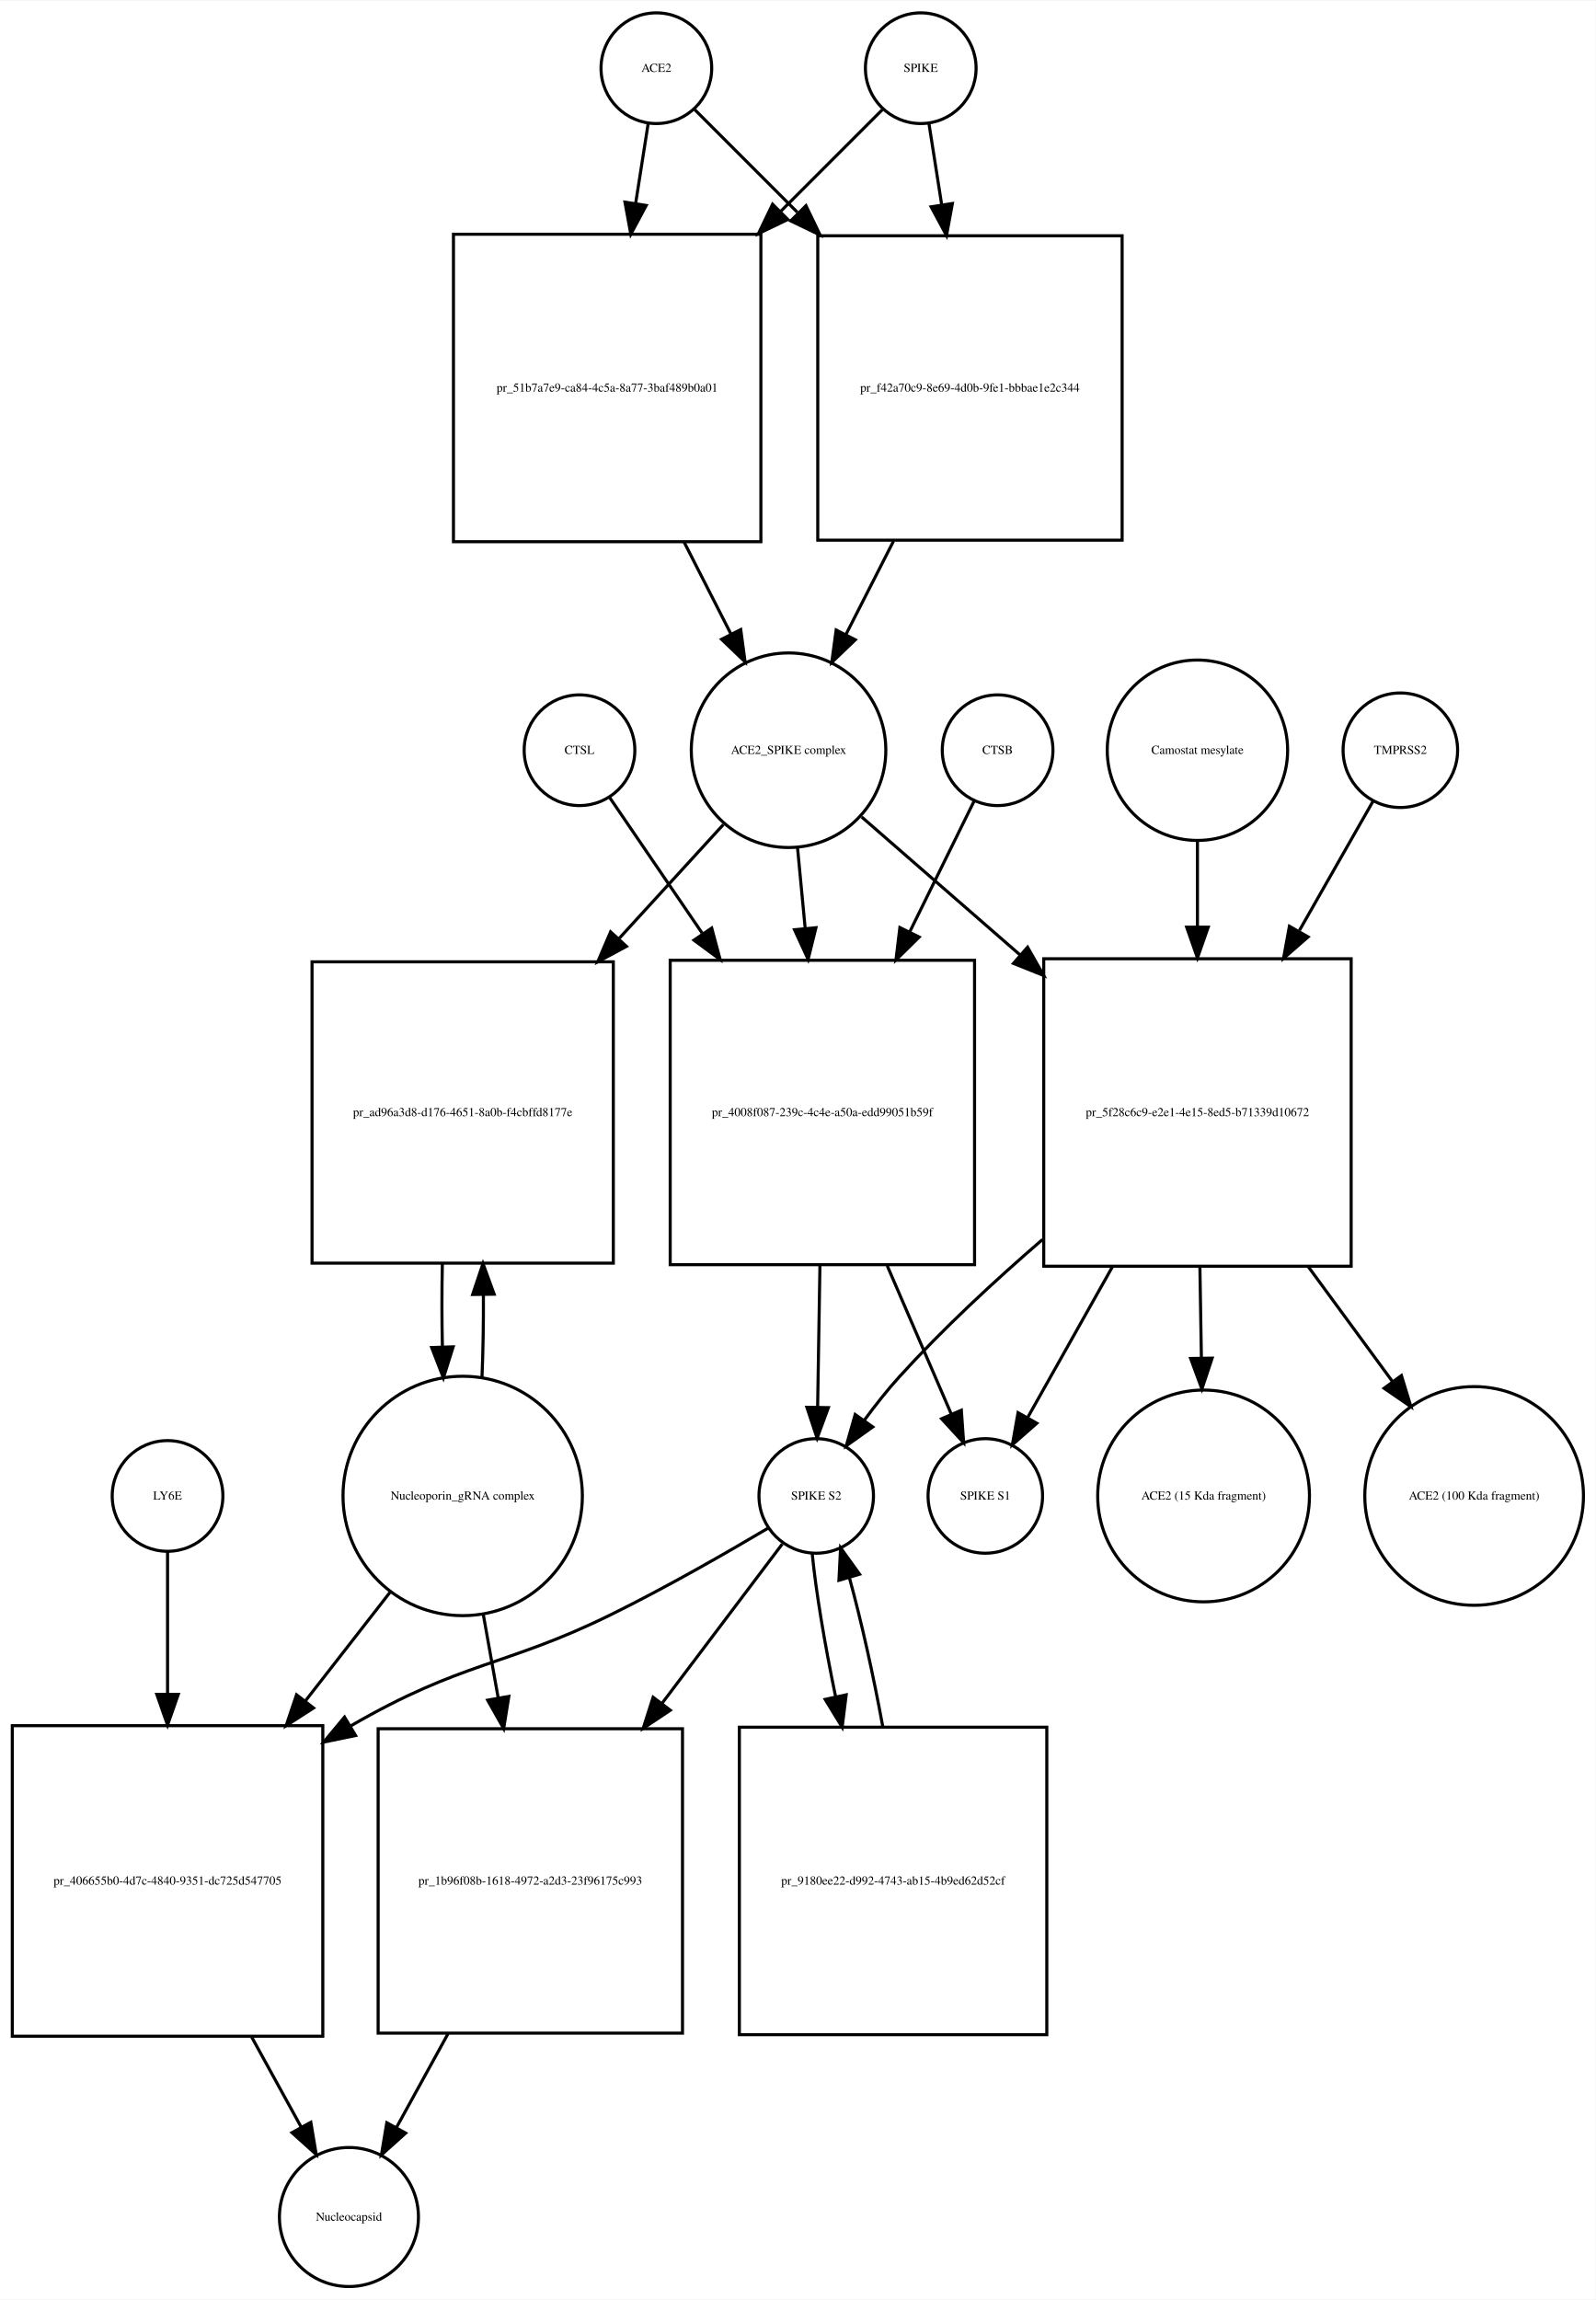
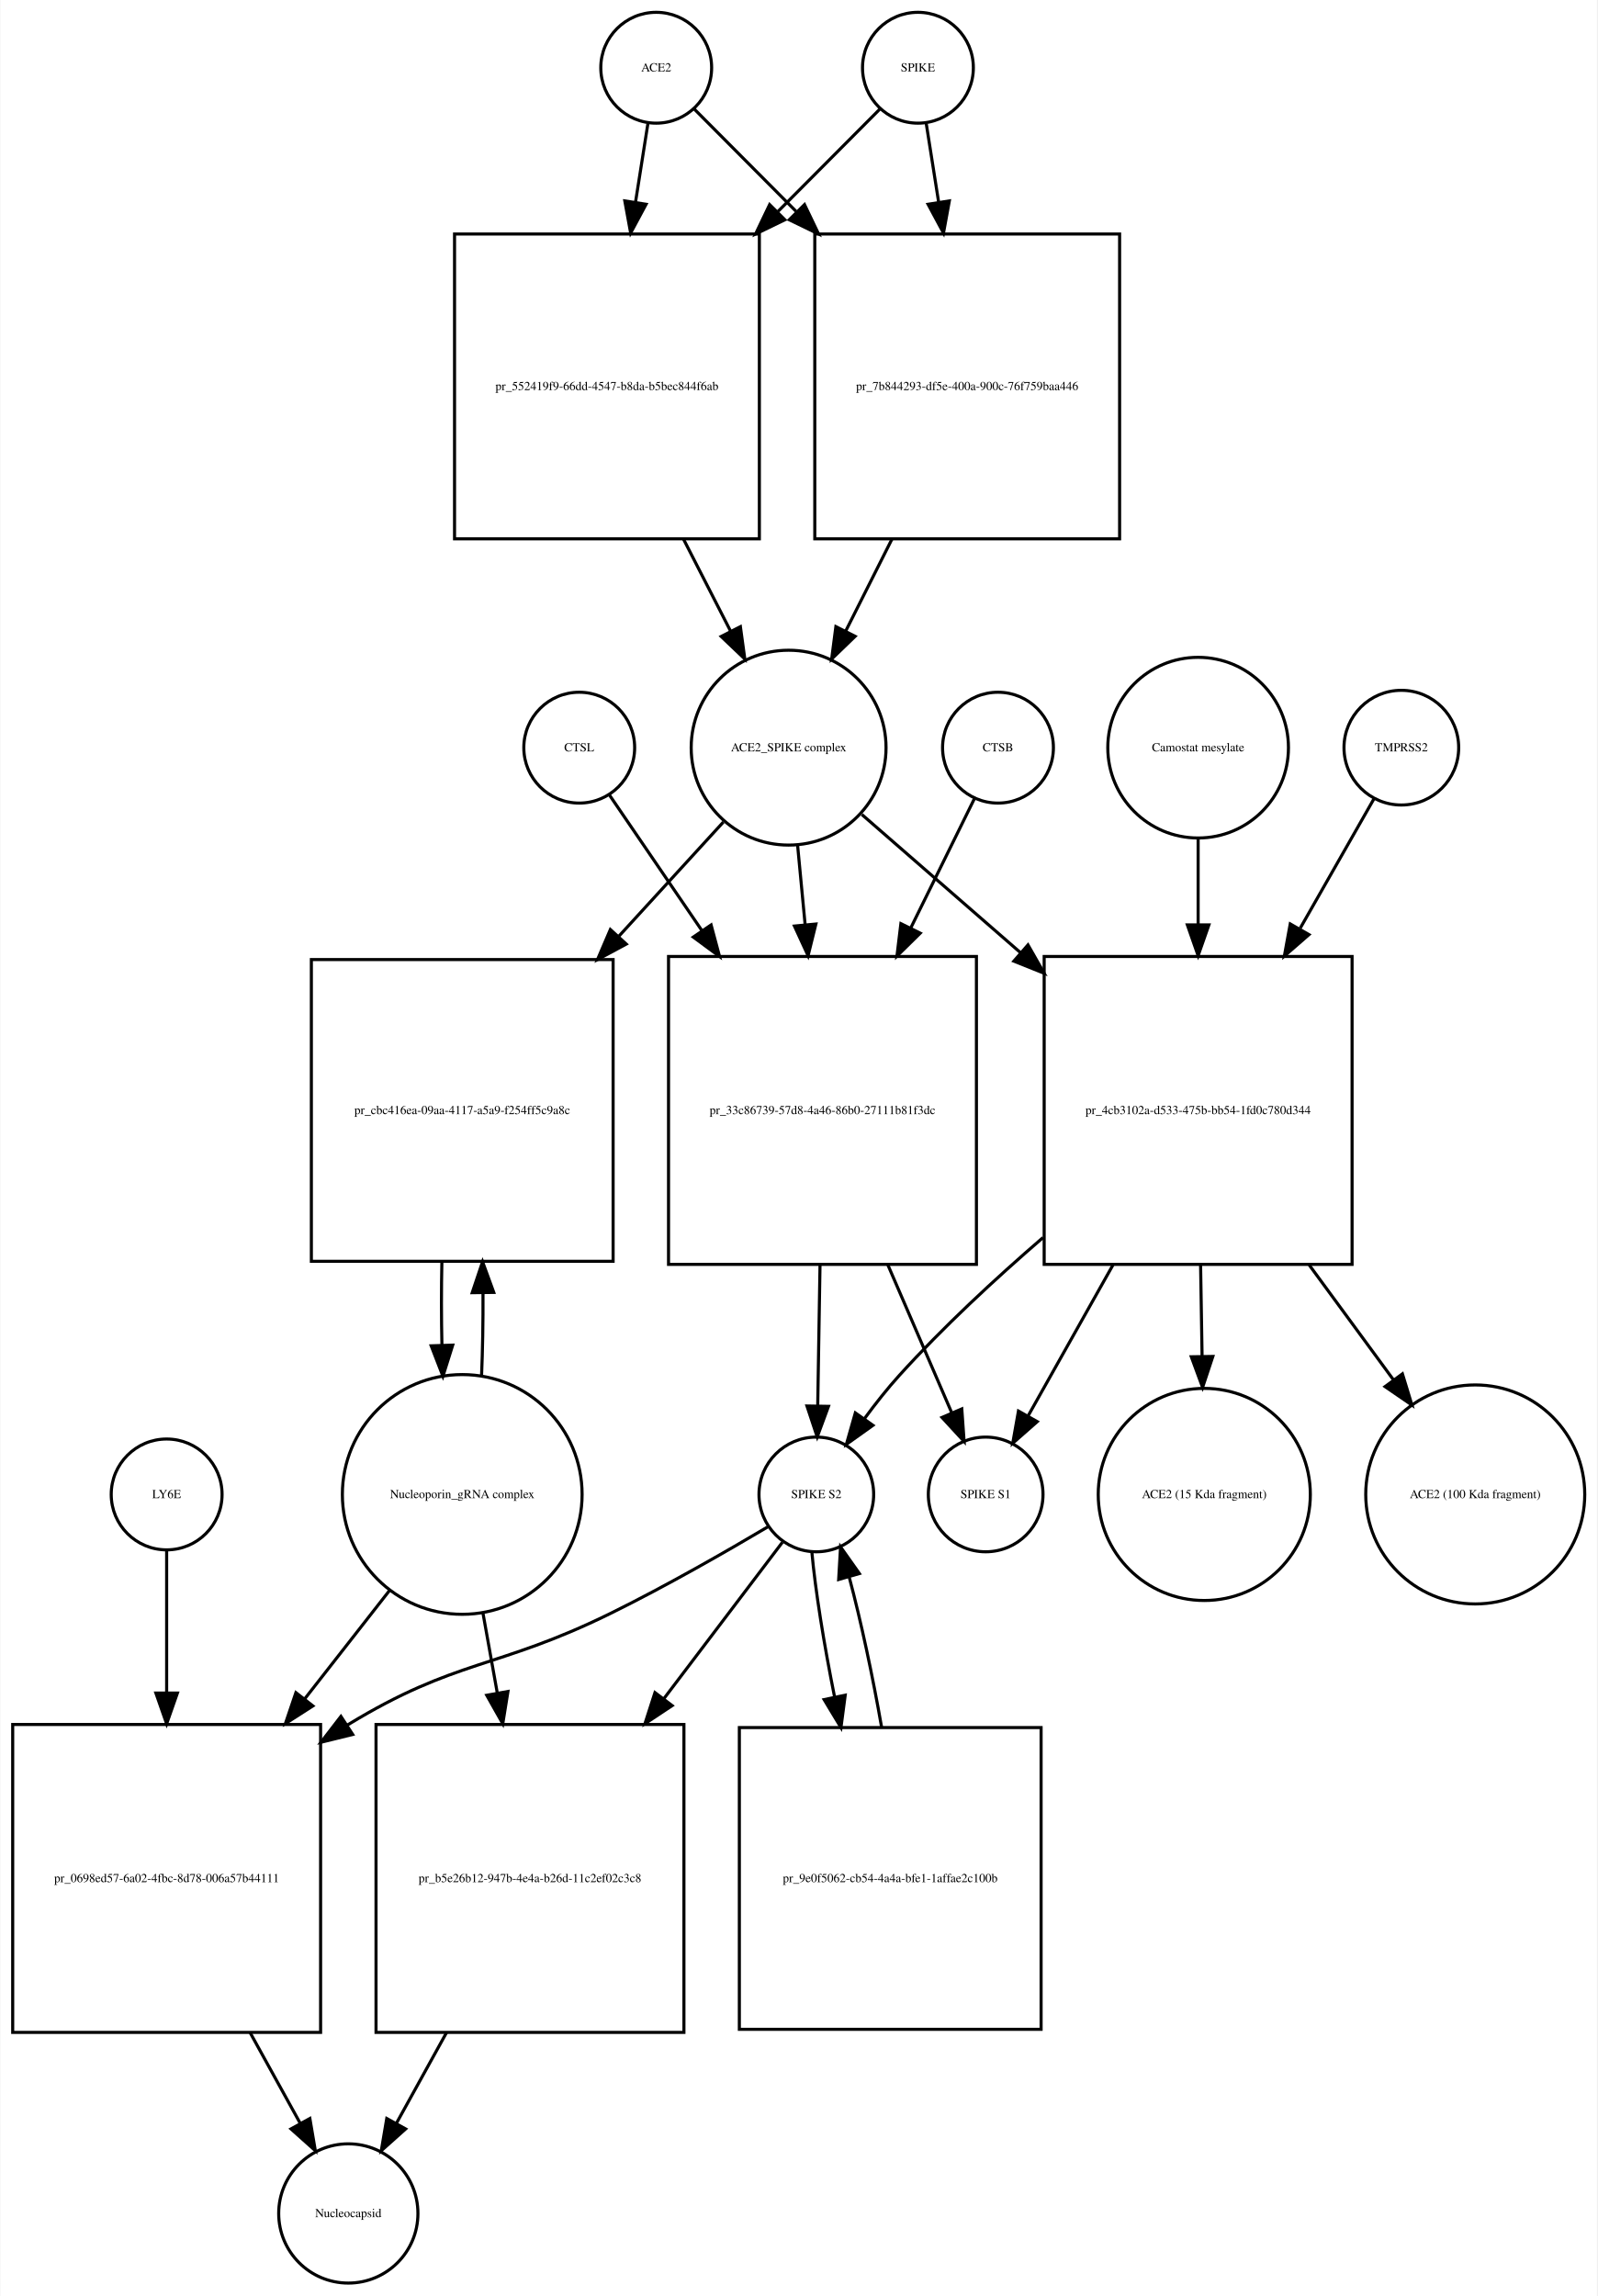
- <svg xmlns="http://www.w3.org/2000/svg" width="519pt" height="748pt" viewBox="0.00 0.00 519.03 747.68">
-   <g id="graph0" class="graph" transform="scale(1 1) rotate(0) translate(4 743.676)">
-     <polygon fill="white" stroke="none" points="-4,4 -4,-743.676 515.032,-743.676 515.032,4 -4,4" />
+ <svg xmlns="http://www.w3.org/2000/svg" width="519pt" height="746pt" viewBox="0.00 0.00 518.53 745.68">
+   <g id="graph0" class="graph" transform="scale(1 1) rotate(0) translate(4 741.676)">
+     <polygon fill="white" stroke="none" points="-4,4 -4,-741.676 514.532,-741.676 514.532,4 -4,4" />
    <g id="node1" class="node">
-       <ellipse fill="none" stroke="black" cx="209.5" cy="-721.676" rx="18" ry="18" />
-       <text text-anchor="middle" x="209.5" y="-720.476" font-family="Times,serif" font-size="4.00">ACE2</text>
+       <ellipse fill="none" stroke="black" cx="209" cy="-719.676" rx="18" ry="18" />
+       <text text-anchor="middle" x="209" y="-718.476" font-family="Times,serif" font-size="4.00">ACE2</text>
    </g>
    <g id="node2" class="node">
-       <polygon fill="none" stroke="black" points="243.5,-667.676 143.5,-667.676 143.5,-567.676 243.5,-567.676 243.5,-667.676" />
-       <text text-anchor="middle" x="193.5" y="-616.476" font-family="Times,serif" font-size="4.00">pr_51b7a7e9-ca84-4c5a-8a77-3baf489b0a01</text>
+       <polygon fill="none" stroke="black" points="242.5,-665.676 143.5,-665.676 143.5,-566.676 242.5,-566.676 242.5,-665.676" />
+       <text text-anchor="middle" x="193" y="-614.976" font-family="Times,serif" font-size="4.00">pr_552419f9-66dd-4547-b8da-b5bec844f6ab</text>
    </g>
    <g id="edge1" class="edge">
-       <path fill="none" stroke="black" d="M206.858,-703.833C205.699,-696.442 204.261,-687.279 202.763,-677.73" />
-       <polygon fill="black" stroke="black" points="206.197,-677.034 201.19,-667.697 199.282,-678.119 206.197,-677.034" />
+       <path fill="none" stroke="black" d="M206.286,-701.458C205.147,-694.231 203.748,-685.361 202.292,-676.12" />
+       <polygon fill="black" stroke="black" points="205.712,-675.338 200.697,-666.005 198.797,-676.428 205.712,-675.338" />
    </g>
    <g id="node17" class="node">
-       <polygon fill="none" stroke="black" points="361,-667.176 262,-667.176 262,-568.176 361,-568.176 361,-667.176" />
-       <text text-anchor="middle" x="311.5" y="-616.476" font-family="Times,serif" font-size="4.00">pr_f42a70c9-8e69-4d0b-9fe1-bbbae1e2c344</text>
+       <polygon fill="none" stroke="black" points="359.5,-665.676 260.5,-665.676 260.5,-566.676 359.5,-566.676 359.5,-665.676" />
+       <text text-anchor="middle" x="310" y="-614.976" font-family="Times,serif" font-size="4.00">pr_7b844293-df5e-400a-900c-76f759baa446</text>
    </g>
    <g id="edge2" class="edge">
-       <path fill="none" stroke="black" d="M222.007,-708.169C230.634,-699.542 242.775,-687.402 255.337,-674.839" />
-       <polygon fill="black" stroke="black" points="258.163,-676.963 262.759,-667.417 253.213,-672.013 258.163,-676.963" />
+       <path fill="none" stroke="black" d="M221.385,-706.23C229.927,-697.646 241.948,-685.565 254.388,-673.064" />
+       <polygon fill="black" stroke="black" points="257.164,-675.235 261.737,-665.678 252.202,-670.298 257.164,-675.235" />
    </g>
    <g id="node3" class="node">
-       <ellipse fill="none" stroke="black" cx="252.5" cy="-499.856" rx="31.641" ry="31.641" />
-       <text text-anchor="middle" x="252.5" y="-498.656" font-family="Times,serif" font-size="4.00">ACE2_SPIKE complex</text>
+       <ellipse fill="none" stroke="black" cx="252" cy="-498.856" rx="31.641" ry="31.641" />
+       <text text-anchor="middle" x="252" y="-497.656" font-family="Times,serif" font-size="4.00">ACE2_SPIKE complex</text>
    </g>
    <g id="edge3" class="edge">
-       <path fill="none" stroke="black" d="M218.521,-567.558C223.609,-557.57 228.879,-547.225 233.707,-537.749" />
-       <polygon fill="black" stroke="black" points="236.943,-539.107 238.363,-528.607 230.706,-535.929 236.943,-539.107" />
+       <path fill="none" stroke="black" d="M217.85,-566.604C222.952,-556.633 228.244,-546.289 233.096,-536.806" />
+       <polygon fill="black" stroke="black" points="236.338,-538.154 237.777,-527.657 230.106,-534.966 236.338,-538.154" />
    </g>
    <g id="node6" class="node">
-       <polygon fill="none" stroke="black" points="195.5,-431.037 97.5,-431.037 97.5,-333.037 195.5,-333.037 195.5,-431.037" />
-       <text text-anchor="middle" x="146.5" y="-380.837" font-family="Times,serif" font-size="4.00">pr_ad96a3d8-d176-4651-8a0b-f4cbffd8177e</text>
+       <polygon fill="none" stroke="black" points="195,-430.037 97,-430.037 97,-332.037 195,-332.037 195,-430.037" />
+       <text text-anchor="middle" x="146" y="-379.837" font-family="Times,serif" font-size="4.00">pr_cbc416ea-09aa-4117-a5a9-f254ff5c9a8c</text>
    </g>
    <g id="edge4" class="edge">
-       <path fill="none" stroke="black" d="M231.304,-475.697C221.506,-464.991 209.407,-451.771 197.447,-438.704" />
-       <polygon fill="black" stroke="black" points="199.774,-436.062 190.44,-431.048 194.61,-440.788 199.774,-436.062" />
+       <path fill="none" stroke="black" d="M230.804,-474.697C221.006,-463.991 208.907,-450.771 196.947,-437.704" />
+       <polygon fill="black" stroke="black" points="199.274,-435.062 189.94,-430.048 194.11,-439.788 199.274,-435.062" />
    </g>
    <g id="node7" class="node">
-       <polygon fill="none" stroke="black" points="313,-431.537 214,-431.537 214,-332.537 313,-332.537 313,-431.537" />
-       <text text-anchor="middle" x="263.5" y="-380.837" font-family="Times,serif" font-size="4.00">pr_4008f087-239c-4c4e-a50a-edd99051b59f</text>
+       <polygon fill="none" stroke="black" points="313,-431.037 213,-431.037 213,-331.037 313,-331.037 313,-431.037" />
+       <text text-anchor="middle" x="263" y="-379.837" font-family="Times,serif" font-size="4.00">pr_33c86739-57d8-4a46-86b0-27111b81f3dc</text>
    </g>
    <g id="edge5" class="edge">
-       <path fill="none" stroke="black" d="M255.419,-468.123C256.187,-460.04 257.041,-451.044 257.899,-442.013" />
-       <polygon fill="black" stroke="black" points="261.403,-442.135 258.864,-431.849 254.434,-441.473 261.403,-442.135" />
+       <path fill="none" stroke="black" d="M254.919,-467.123C255.677,-459.138 256.52,-450.261 257.368,-441.339" />
+       <polygon fill="black" stroke="black" points="260.861,-441.58 258.322,-431.294 253.892,-440.918 260.861,-441.58" />
    </g>
    <g id="node12" class="node">
-       <polygon fill="none" stroke="black" points="435.5,-432.037 335.5,-432.037 335.5,-332.037 435.5,-332.037 435.5,-432.037" />
-       <text text-anchor="middle" x="385.5" y="-380.837" font-family="Times,serif" font-size="4.00">pr_5f28c6c9-e2e1-4e15-8ed5-b71339d10672</text>
+       <polygon fill="none" stroke="black" points="435,-431.037 335,-431.037 335,-331.037 435,-331.037 435,-431.037" />
+       <text text-anchor="middle" x="385" y="-379.837" font-family="Times,serif" font-size="4.00">pr_4cb3102a-d533-475b-bb54-1fd0c780d344</text>
    </g>
    <g id="edge6" class="edge">
-       <path fill="none" stroke="black" d="M276.278,-478.15C290.661,-465.625 309.668,-449.073 327.789,-433.293" />
-       <polygon fill="black" stroke="black" points="330.242,-435.798 335.485,-426.591 325.645,-430.519 330.242,-435.798" />
+       <path fill="none" stroke="black" d="M275.778,-477.15C290.161,-464.625 309.168,-448.073 327.289,-432.293" />
+       <polygon fill="black" stroke="black" points="329.742,-434.798 334.985,-425.591 325.145,-429.519 329.742,-434.798" />
    </g>
    <g id="node4" class="node">
-       <ellipse fill="none" stroke="black" cx="295.5" cy="-721.676" rx="18" ry="18" />
-       <text text-anchor="middle" x="295.5" y="-720.476" font-family="Times,serif" font-size="4.00">SPIKE</text>
+       <ellipse fill="none" stroke="black" cx="294" cy="-719.676" rx="18" ry="18" />
+       <text text-anchor="middle" x="294" y="-718.476" font-family="Times,serif" font-size="4.00">SPIKE</text>
    </g>
    <g id="edge7" class="edge">
-       <path fill="none" stroke="black" d="M282.993,-708.169C274.455,-699.631 262.475,-687.651 250.051,-675.227" />
-       <polygon fill="black" stroke="black" points="252.253,-672.48 242.707,-667.884 247.304,-677.43 252.253,-672.48" />
+       <path fill="none" stroke="black" d="M281.615,-706.23C273.073,-697.646 261.052,-685.565 248.612,-673.064" />
+       <polygon fill="black" stroke="black" points="250.798,-670.298 241.263,-665.678 245.836,-675.235 250.798,-670.298" />
    </g>
    <g id="edge8" class="edge">
-       <path fill="none" stroke="black" d="M298.142,-703.833C299.315,-696.358 300.771,-687.071 302.288,-677.404" />
-       <polygon fill="black" stroke="black" points="305.788,-677.675 303.88,-667.254 298.873,-676.59 305.788,-677.675" />
+       <path fill="none" stroke="black" d="M296.714,-701.458C297.853,-694.231 299.252,-685.361 300.708,-676.12" />
+       <polygon fill="black" stroke="black" points="304.203,-676.428 302.303,-666.005 297.288,-675.338 304.203,-676.428" />
    </g>
    <g id="node5" class="node">
-       <ellipse fill="none" stroke="black" cx="146.5" cy="-257.322" rx="38.929" ry="38.929" />
-       <text text-anchor="middle" x="146.5" y="-256.122" font-family="Times,serif" font-size="4.00">Nucleoporin_gRNA complex </text>
+       <ellipse fill="none" stroke="black" cx="146" cy="-256.322" rx="38.929" ry="38.929" />
+       <text text-anchor="middle" x="146" y="-255.122" font-family="Times,serif" font-size="4.00">Nucleoporin_gRNA complex </text>
    </g>
    <g id="edge9" class="edge">
-       <path fill="none" stroke="black" d="M152.77,-295.708C153.128,-304.224 153.286,-313.471 153.243,-322.629" />
-       <polygon fill="black" stroke="black" points="149.74,-322.844 153.109,-332.889 156.739,-322.936 149.74,-322.844" />
+       <path fill="none" stroke="black" d="M152.27,-294.708C152.628,-303.224 152.786,-312.471 152.743,-321.629" />
+       <polygon fill="black" stroke="black" points="149.24,-321.844 152.609,-331.889 156.239,-321.936 149.24,-321.844" />
    </g>
    <g id="node18" class="node">
-       <polygon fill="none" stroke="black" points="101,-182.608 0,-182.608 0,-81.608 101,-81.608 101,-182.608" />
-       <text text-anchor="middle" x="50.5" y="-130.908" font-family="Times,serif" font-size="4.00">pr_406655b0-4d7c-4840-9351-dc725d547705</text>
+       <polygon fill="none" stroke="black" points="100,-181.608 0,-181.608 0,-81.608 100,-81.608 100,-181.608" />
+       <text text-anchor="middle" x="50" y="-130.408" font-family="Times,serif" font-size="4.00">pr_0698ed57-6a02-4fbc-8d78-006a57b44111</text>
    </g>
    <g id="edge10" class="edge">
-       <path fill="none" stroke="black" d="M123.016,-226.181C114.637,-215.427 104.897,-202.926 95.325,-190.641" />
-       <polygon fill="black" stroke="black" points="97.983,-188.357 89.076,-182.62 92.461,-192.659 97.983,-188.357" />
+       <path fill="none" stroke="black" d="M122.516,-225.303C114.137,-214.593 104.397,-202.142 94.825,-189.907" />
+       <polygon fill="black" stroke="black" points="97.494,-187.638 88.576,-181.919 91.981,-191.951 97.494,-187.638" />
    </g>
    <g id="node22" class="node">
-       <polygon fill="none" stroke="black" points="218,-181.608 119,-181.608 119,-82.608 218,-82.608 218,-181.608" />
-       <text text-anchor="middle" x="168.5" y="-130.908" font-family="Times,serif" font-size="4.00">pr_1b96f08b-1618-4972-a2d3-23f96175c993</text>
+       <polygon fill="none" stroke="black" points="218,-181.608 118,-181.608 118,-81.608 218,-81.608 218,-181.608" />
+       <text text-anchor="middle" x="168" y="-130.408" font-family="Times,serif" font-size="4.00">pr_b5e26b12-947b-4e4a-b26d-11c2ef02c3c8</text>
    </g>
    <g id="edge11" class="edge">
-       <path fill="none" stroke="black" d="M153.16,-219.02C154.702,-210.385 156.379,-200.992 158.04,-191.691" />
-       <polygon fill="black" stroke="black" points="161.516,-192.134 159.828,-181.675 154.625,-190.904 161.516,-192.134" />
+       <path fill="none" stroke="black" d="M152.66,-218.171C154.149,-209.868 155.764,-200.861 157.368,-191.912" />
+       <polygon fill="black" stroke="black" points="160.848,-192.334 159.168,-181.873 153.958,-191.099 160.848,-192.334" />
    </g>
    <g id="edge12" class="edge">
-       <path fill="none" stroke="black" d="M139.891,-332.889C139.699,-324.009 139.703,-314.741 139.904,-305.879" />
-       <polygon fill="black" stroke="black" points="143.408,-305.816 140.23,-295.708 136.411,-305.591 143.408,-305.816" />
+       <path fill="none" stroke="black" d="M139.391,-331.889C139.199,-323.009 139.203,-313.741 139.404,-304.879" />
+       <polygon fill="black" stroke="black" points="142.908,-304.816 139.73,-294.708 135.911,-304.591 142.908,-304.816" />
    </g>
    <g id="node8" class="node">
-       <ellipse fill="none" stroke="black" cx="261.5" cy="-257.322" rx="18.623" ry="18.623" />
-       <text text-anchor="middle" x="261.5" y="-256.122" font-family="Times,serif" font-size="4.00">SPIKE S2</text>
+       <ellipse fill="none" stroke="black" cx="261" cy="-256.322" rx="18.623" ry="18.623" />
+       <text text-anchor="middle" x="261" y="-255.122" font-family="Times,serif" font-size="4.00">SPIKE S2</text>
    </g>
    <g id="edge13" class="edge">
-       <path fill="none" stroke="black" d="M262.704,-332.184C262.449,-316.573 262.177,-299.835 261.955,-286.246" />
-       <polygon fill="black" stroke="black" points="265.452,-286.046 261.79,-276.105 258.453,-286.16 265.452,-286.046" />
+       <path fill="none" stroke="black" d="M262.198,-330.831C261.944,-315.257 261.673,-298.595 261.452,-285.079" />
+       <polygon fill="black" stroke="black" points="264.951,-284.936 261.288,-274.994 257.952,-285.05 264.951,-284.936" />
    </g>
    <g id="node11" class="node">
-       <ellipse fill="none" stroke="black" cx="316.5" cy="-257.322" rx="18.623" ry="18.623" />
-       <text text-anchor="middle" x="316.5" y="-256.122" font-family="Times,serif" font-size="4.00">SPIKE S1</text>
+       <ellipse fill="none" stroke="black" cx="316" cy="-256.322" rx="18.623" ry="18.623" />
+       <text text-anchor="middle" x="316" y="-255.122" font-family="Times,serif" font-size="4.00">SPIKE S1</text>
    </g>
    <g id="edge14" class="edge">
-       <path fill="none" stroke="black" d="M284.599,-332.184C291.707,-315.726 299.357,-298.015 305.383,-284.062" />
-       <polygon fill="black" stroke="black" points="308.701,-285.207 309.453,-274.639 302.275,-282.431 308.701,-285.207" />
+       <path fill="none" stroke="black" d="M284.252,-330.831C291.343,-314.412 298.957,-296.784 304.95,-282.907" />
+       <polygon fill="black" stroke="black" points="308.245,-284.105 308.997,-273.537 301.819,-281.329 308.245,-284.105" />
    </g>
    <g id="edge15" class="edge">
-       <path fill="none" stroke="black" d="M246.062,-246.979C232.65,-239.02 212.59,-227.496 194.5,-218.608 160.267,-201.79 146.461,-203.642 109.983,-182.473" />
-       <polygon fill="black" stroke="black" points="111.673,-179.405 101.298,-177.257 108.069,-185.406 111.673,-179.405" />
+       <path fill="none" stroke="black" d="M245.562,-245.979C232.15,-238.02 212.09,-226.496 194,-217.608 157.178,-199.518 144.043,-202.942 109,-181.608 108.908,-181.552 108.815,-181.496 108.723,-181.439" />
+       <polygon fill="black" stroke="black" points="110.424,-178.37 100.137,-175.836 106.598,-184.232 110.424,-178.37" />
    </g>
    <g id="node21" class="node">
-       <polygon fill="none" stroke="black" points="336.5,-182.108 236.5,-182.108 236.5,-82.108 336.5,-82.108 336.5,-182.108" />
-       <text text-anchor="middle" x="286.5" y="-130.908" font-family="Times,serif" font-size="4.00">pr_9180ee22-d992-4743-ab15-4b9ed62d52cf</text>
+       <polygon fill="none" stroke="black" points="334,-180.608 236,-180.608 236,-82.608 334,-82.608 334,-180.608" />
+       <text text-anchor="middle" x="285" y="-130.408" font-family="Times,serif" font-size="4.00">pr_9e0f5062-cb54-4a4a-bfe1-1affae2c100b</text>
    </g>
    <g id="edge16" class="edge">
-       <path fill="none" stroke="black" d="M260.181,-238.669C261.386,-226.32 264.275,-209.055 267.794,-192.06" />
-       <polygon fill="black" stroke="black" points="271.25,-192.636 269.932,-182.124 264.407,-191.164 271.25,-192.636" />
+       <path fill="none" stroke="black" d="M259.538,-237.741C260.658,-225.276 263.466,-207.781 266.91,-190.635" />
+       <polygon fill="black" stroke="black" points="270.383,-191.125 269.004,-180.62 263.532,-189.692 270.383,-191.125" />
    </g>
    <g id="edge17" class="edge">
-       <path fill="none" stroke="black" d="M250.466,-241.704C240.699,-228.764 225.792,-209.013 211.356,-189.888" />
-       <polygon fill="black" stroke="black" points="214.032,-187.624 205.214,-181.751 208.445,-191.841 214.032,-187.624" />
+       <path fill="none" stroke="black" d="M249.966,-240.764C240.325,-228.042 225.677,-208.713 211.416,-189.896" />
+       <polygon fill="black" stroke="black" points="214.174,-187.74 205.344,-181.884 208.595,-191.968 214.174,-187.74" />
    </g>
    <g id="node9" class="node">
-       <ellipse fill="none" stroke="black" cx="320.5" cy="-499.856" rx="18" ry="18" />
-       <text text-anchor="middle" x="320.5" y="-498.656" font-family="Times,serif" font-size="4.00">CTSB</text>
+       <ellipse fill="none" stroke="black" cx="320" cy="-498.856" rx="18" ry="18" />
+       <text text-anchor="middle" x="320" y="-497.656" font-family="Times,serif" font-size="4.00">CTSB</text>
    </g>
    <g id="edge18" class="edge">
-       <path fill="none" stroke="black" d="M312.813,-483.236C307.351,-472.139 299.648,-456.486 291.949,-440.843" />
-       <polygon fill="black" stroke="black" points="294.99,-439.095 287.434,-431.668 288.709,-442.186 294.99,-439.095" />
+       <path fill="none" stroke="black" d="M312.313,-482.236C306.902,-471.242 299.291,-455.777 291.664,-440.279" />
+       <polygon fill="black" stroke="black" points="294.744,-438.612 287.188,-431.185 288.463,-441.703 294.744,-438.612" />
    </g>
    <g id="node10" class="node">
-       <ellipse fill="none" stroke="black" cx="184.5" cy="-499.856" rx="18" ry="18" />
-       <text text-anchor="middle" x="184.5" y="-498.656" font-family="Times,serif" font-size="4.00">CTSL</text>
+       <ellipse fill="none" stroke="black" cx="184" cy="-498.856" rx="18" ry="18" />
+       <text text-anchor="middle" x="184" y="-497.656" font-family="Times,serif" font-size="4.00">CTSL</text>
    </g>
    <g id="edge19" class="edge">
-       <path fill="none" stroke="black" d="M194.187,-484.655C201.871,-473.39 213.153,-456.849 224.393,-440.371" />
-       <polygon fill="black" stroke="black" points="227.504,-442.021 230.247,-431.787 221.721,-438.076 227.504,-442.021" />
+       <path fill="none" stroke="black" d="M193.687,-483.655C201.336,-472.441 212.55,-456 223.739,-439.596" />
+       <polygon fill="black" stroke="black" points="226.825,-441.283 229.568,-431.05 221.042,-437.339 226.825,-441.283" />
    </g>
    <g id="edge20" class="edge">
-       <path fill="none" stroke="black" d="M335.111,-340.737C319.467,-327.235 302.634,-311.632 288.5,-296.037 284.579,-291.711 280.714,-286.81 277.187,-282.008" />
-       <polygon fill="black" stroke="black" points="279.89,-279.767 271.265,-273.614 274.17,-283.802 279.89,-279.767" />
+       <path fill="none" stroke="black" d="M334.611,-339.737C318.967,-326.235 302.134,-310.632 288,-295.037 284.079,-290.711 280.214,-285.81 276.687,-281.008" />
+       <polygon fill="black" stroke="black" points="279.39,-278.767 270.765,-272.614 273.67,-282.802 279.39,-278.767" />
    </g>
    <g id="edge21" class="edge">
-       <path fill="none" stroke="black" d="M357.833,-331.831C348.389,-315.036 338.234,-296.976 330.353,-282.96" />
-       <polygon fill="black" stroke="black" points="333.249,-280.969 325.297,-273.968 327.147,-284.4 333.249,-280.969" />
+       <path fill="none" stroke="black" d="M357.333,-330.831C347.889,-314.036 337.734,-295.976 329.853,-281.96" />
+       <polygon fill="black" stroke="black" points="332.749,-279.969 324.797,-272.968 326.647,-283.4 332.749,-279.969" />
    </g>
    <g id="node15" class="node">
-       <ellipse fill="none" stroke="black" cx="387.5" cy="-257.322" rx="34.443" ry="34.443" />
-       <text text-anchor="middle" x="387.5" y="-256.122" font-family="Times,serif" font-size="4.00">ACE2 (15 Kda fragment)</text>
+       <ellipse fill="none" stroke="black" cx="387" cy="-256.322" rx="34.443" ry="34.443" />
+       <text text-anchor="middle" x="387" y="-255.122" font-family="Times,serif" font-size="4.00">ACE2 (15 Kda fragment)</text>
    </g>
    <g id="edge22" class="edge">
-       <path fill="none" stroke="black" d="M386.302,-331.831C386.462,-322.038 386.628,-311.814 386.785,-302.212" />
-       <polygon fill="black" stroke="black" points="390.286,-302.144 386.95,-292.088 383.287,-302.03 390.286,-302.144" />
+       <path fill="none" stroke="black" d="M385.802,-330.831C385.962,-321.038 386.128,-310.814 386.285,-301.212" />
+       <polygon fill="black" stroke="black" points="389.786,-301.144 386.45,-291.088 382.787,-301.03 389.786,-301.144" />
    </g>
    <g id="node16" class="node">
-       <ellipse fill="none" stroke="black" cx="475.5" cy="-257.322" rx="35.564" ry="35.564" />
-       <text text-anchor="middle" x="475.5" y="-256.122" font-family="Times,serif" font-size="4.00">ACE2 (100 Kda fragment)</text>
+       <ellipse fill="none" stroke="black" cx="475" cy="-256.322" rx="35.564" ry="35.564" />
+       <text text-anchor="middle" x="475" y="-255.122" font-family="Times,serif" font-size="4.00">ACE2 (100 Kda fragment)</text>
    </g>
    <g id="edge23" class="edge">
-       <path fill="none" stroke="black" d="M421.588,-331.831C430.718,-319.383 440.357,-306.239 448.921,-294.563" />
-       <polygon fill="black" stroke="black" points="451.852,-296.484 454.944,-286.351 446.207,-292.344 451.852,-296.484" />
+       <path fill="none" stroke="black" d="M421.088,-330.831C430.218,-318.383 439.857,-305.239 448.421,-293.563" />
+       <polygon fill="black" stroke="black" points="451.352,-295.484 454.444,-285.351 445.707,-291.344 451.352,-295.484" />
    </g>
    <g id="node13" class="node">
-       <ellipse fill="none" stroke="black" cx="451.5" cy="-499.856" rx="18.623" ry="18.623" />
-       <text text-anchor="middle" x="451.5" y="-498.656" font-family="Times,serif" font-size="4.00">TMPRSS2</text>
+       <ellipse fill="none" stroke="black" cx="451" cy="-498.856" rx="18.623" ry="18.623" />
+       <text text-anchor="middle" x="451" y="-497.656" font-family="Times,serif" font-size="4.00">TMPRSS2</text>
    </g>
    <g id="edge24" class="edge">
-       <path fill="none" stroke="black" d="M442.599,-483.236C436.334,-472.242 427.521,-456.777 418.69,-441.279" />
-       <polygon fill="black" stroke="black" points="421.499,-439.14 413.507,-432.185 415.417,-442.606 421.499,-439.14" />
+       <path fill="none" stroke="black" d="M442.099,-482.236C435.834,-471.242 427.021,-455.777 418.19,-440.279" />
+       <polygon fill="black" stroke="black" points="420.999,-438.14 413.007,-431.185 414.917,-441.606 420.999,-438.14" />
    </g>
    <g id="node14" class="node">
-       <ellipse fill="none" stroke="black" cx="385.5" cy="-499.856" rx="29.337" ry="29.337" />
-       <text text-anchor="middle" x="385.5" y="-498.656" font-family="Times,serif" font-size="4.00">Camostat mesylate</text>
+       <ellipse fill="none" stroke="black" cx="385" cy="-498.856" rx="29.337" ry="29.337" />
+       <text text-anchor="middle" x="385" y="-497.656" font-family="Times,serif" font-size="4.00">Camostat mesylate</text>
    </g>
    <g id="edge25" class="edge">
-       <path fill="none" stroke="black" d="M385.5,-470.524C385.5,-461.975 385.5,-452.25 385.5,-442.467" />
-       <polygon fill="black" stroke="black" points="389,-442.299 385.5,-432.299 382,-442.299 389,-442.299" />
+       <path fill="none" stroke="black" d="M385,-469.524C385,-460.975 385,-451.25 385,-441.467" />
+       <polygon fill="black" stroke="black" points="388.5,-441.299 385,-431.299 381.5,-441.299 388.5,-441.299" />
    </g>
    <g id="edge26" class="edge">
-       <path fill="none" stroke="black" d="M286.65,-567.894C281.447,-557.681 276.046,-547.079 271.117,-537.403" />
-       <polygon fill="black" stroke="black" points="274.215,-535.774 266.558,-528.452 267.978,-538.951 274.215,-535.774" />
+       <path fill="none" stroke="black" d="M285.571,-566.604C280.556,-556.633 275.353,-546.289 270.584,-536.806" />
+       <polygon fill="black" stroke="black" points="273.602,-535.018 265.982,-527.657 267.349,-538.164 273.602,-535.018" />
    </g>
    <g id="node19" class="node">
-       <ellipse fill="none" stroke="black" cx="109.5" cy="-22.804" rx="22.61" ry="22.61" />
-       <text text-anchor="middle" x="109.5" y="-21.604" font-family="Times,serif" font-size="4.00">Nucleocapsid</text>
+       <ellipse fill="none" stroke="black" cx="109" cy="-22.804" rx="22.61" ry="22.61" />
+       <text text-anchor="middle" x="109" y="-21.604" font-family="Times,serif" font-size="4.00">Nucleocapsid</text>
    </g>
    <g id="edge27" class="edge">
-       <path fill="none" stroke="black" d="M77.755,-81.54C83.312,-71.432 88.977,-61.13 93.953,-52.08" />
-       <polygon fill="black" stroke="black" points="97.105,-53.611 98.856,-43.162 90.971,-50.239 97.105,-53.611" />
+       <path fill="none" stroke="black" d="M77.082,-81.583C82.658,-71.489 88.35,-61.185 93.354,-52.127" />
+       <polygon fill="black" stroke="black" points="96.514,-53.645 98.286,-43.2 90.386,-50.261 96.514,-53.645" />
    </g>
    <g id="node20" class="node">
-       <ellipse fill="none" stroke="black" cx="50.5" cy="-257.322" rx="18" ry="18" />
-       <text text-anchor="middle" x="50.5" y="-256.122" font-family="Times,serif" font-size="4.00">LY6E</text>
+       <ellipse fill="none" stroke="black" cx="50" cy="-256.322" rx="18" ry="18" />
+       <text text-anchor="middle" x="50" y="-255.122" font-family="Times,serif" font-size="4.00">LY6E</text>
    </g>
    <g id="edge28" class="edge">
-       <path fill="none" stroke="black" d="M50.5,-239.19C50.5,-227.088 50.5,-210.084 50.5,-193.228" />
-       <polygon fill="black" stroke="black" points="54,-192.797 50.5,-182.797 47,-192.797 54,-192.797" />
+       <path fill="none" stroke="black" d="M50,-238.26C50,-226.152 50,-209.118 50,-192.256" />
+       <polygon fill="black" stroke="black" points="53.5,-191.825 50,-181.825 46.5,-191.825 53.5,-191.825" />
    </g>
    <g id="edge29" class="edge">
-       <path fill="none" stroke="black" d="M283.172,-182.155C280.149,-198.716 276.194,-216.542 272.335,-230.567" />
-       <polygon fill="black" stroke="black" points="268.887,-229.885 269.419,-240.467 275.602,-231.863 268.887,-229.885" />
+       <path fill="none" stroke="black" d="M282.2,-180.715C279.321,-197.273 275.494,-215.184 271.724,-229.305" />
+       <polygon fill="black" stroke="black" points="268.256,-228.703 268.869,-239.28 274.986,-230.629 268.256,-228.703" />
    </g>
    <g id="edge30" class="edge">
-       <path fill="none" stroke="black" d="M141.762,-82.48C135.999,-71.999 130.095,-61.261 124.939,-51.883" />
-       <polygon fill="black" stroke="black" points="127.95,-50.095 120.065,-43.019 121.816,-53.468 127.95,-50.095" />
+       <path fill="none" stroke="black" d="M140.918,-81.583C135.342,-71.489 129.65,-61.185 124.646,-52.127" />
+       <polygon fill="black" stroke="black" points="127.613,-50.261 119.714,-43.2 121.486,-53.645 127.613,-50.261" />
    </g>
  </g>
</svg>
